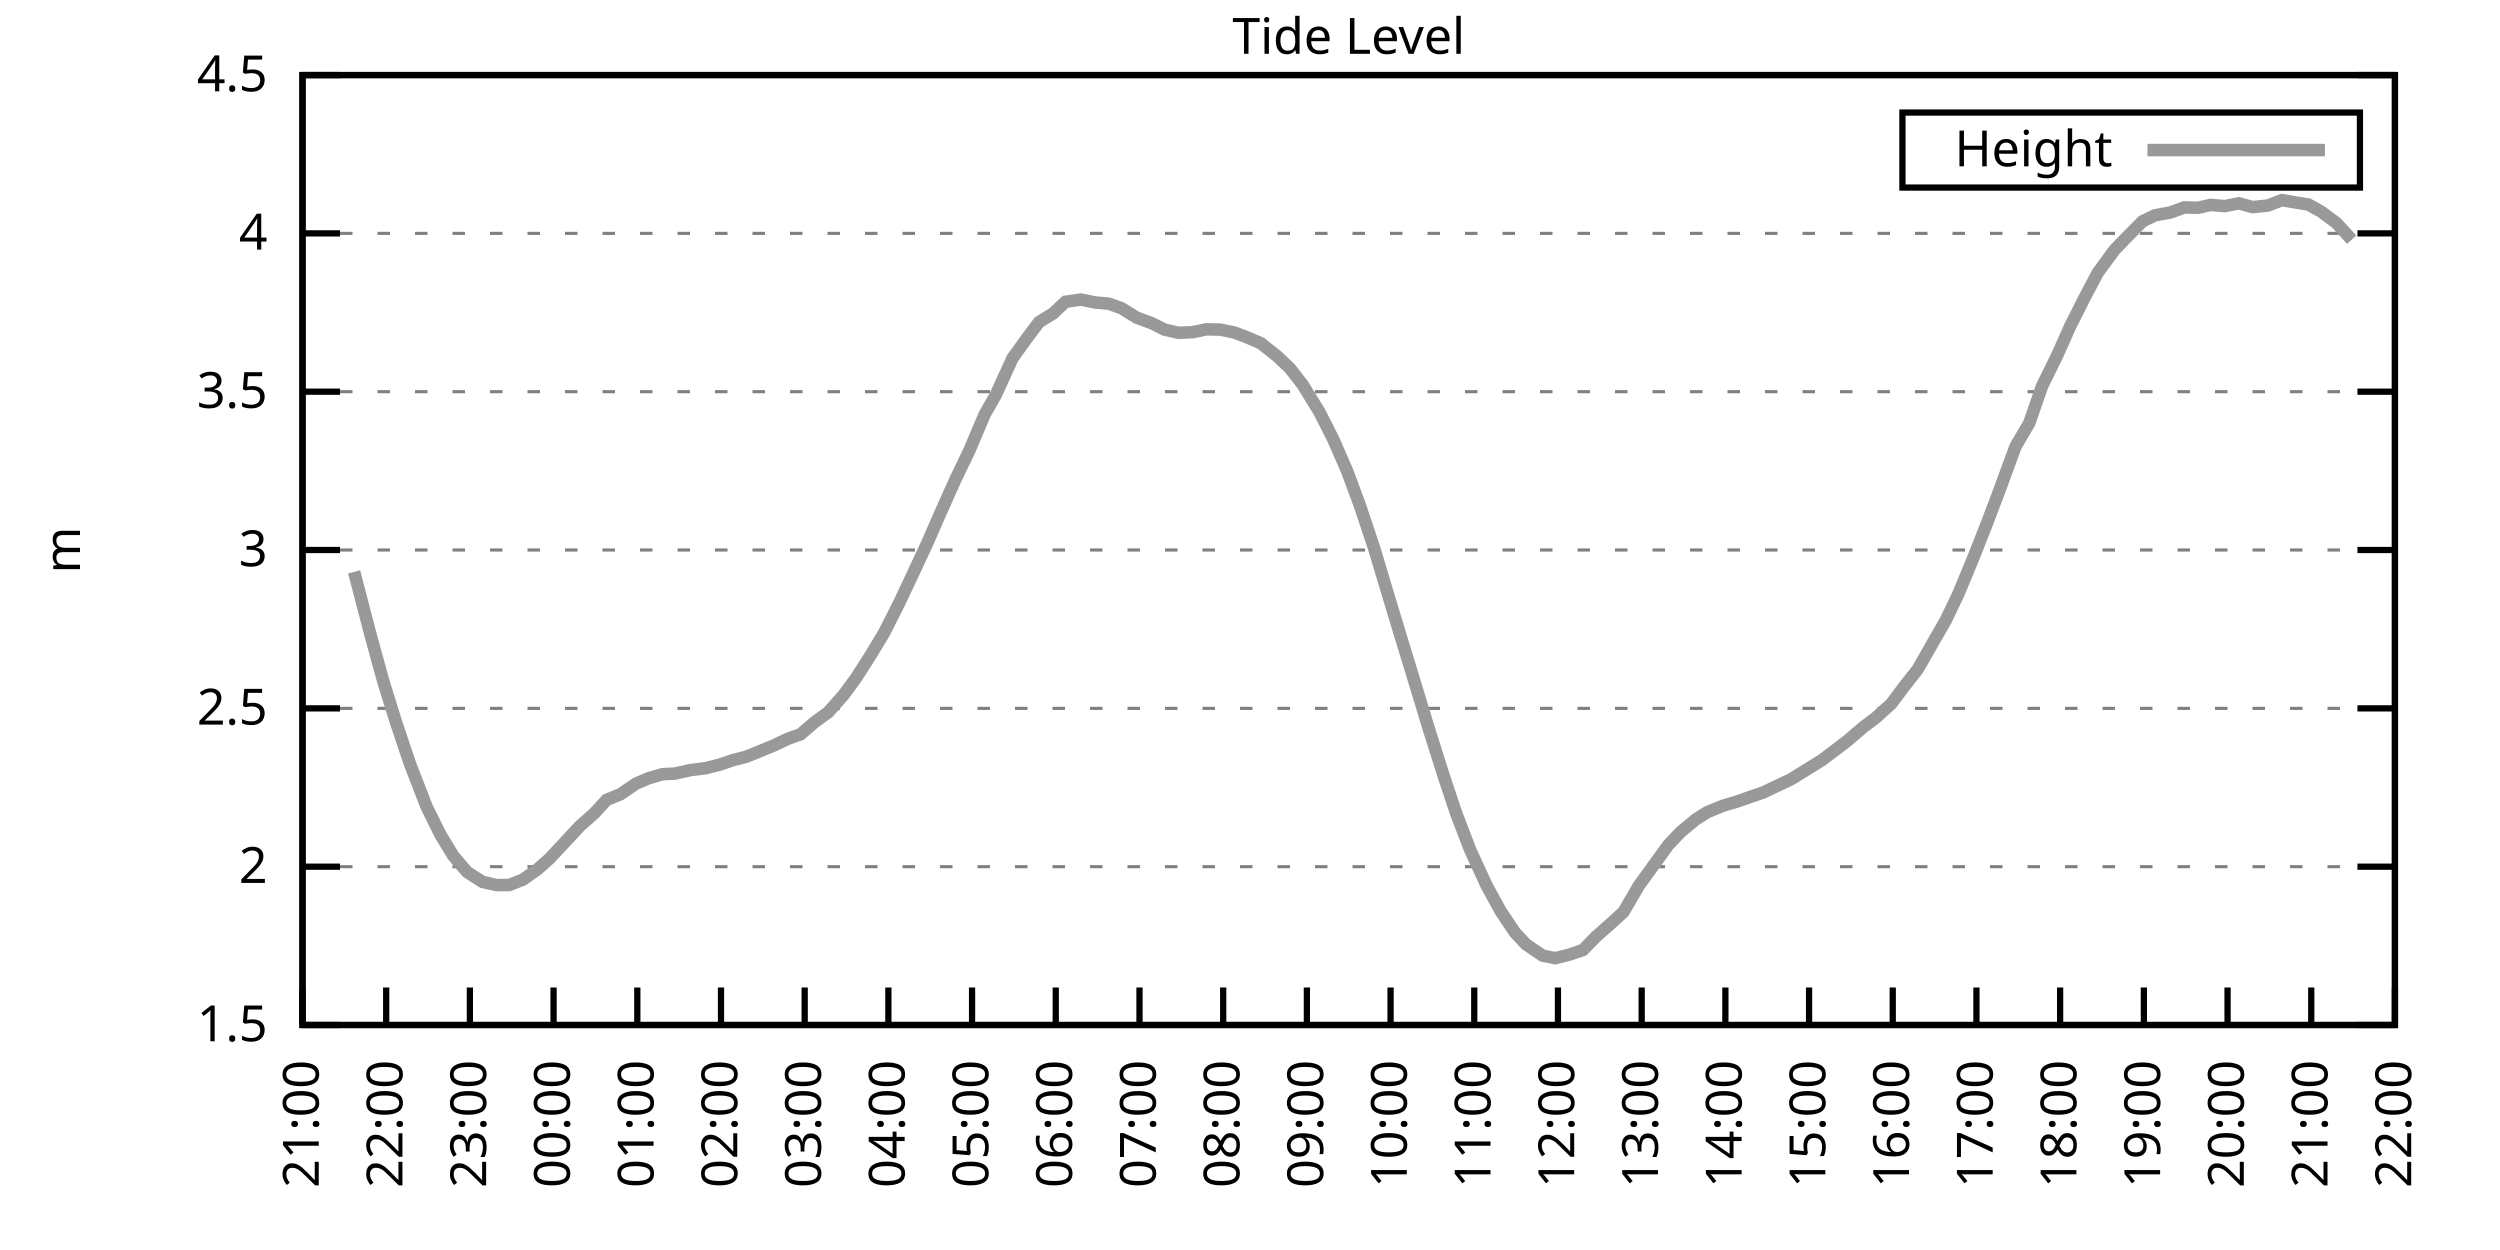
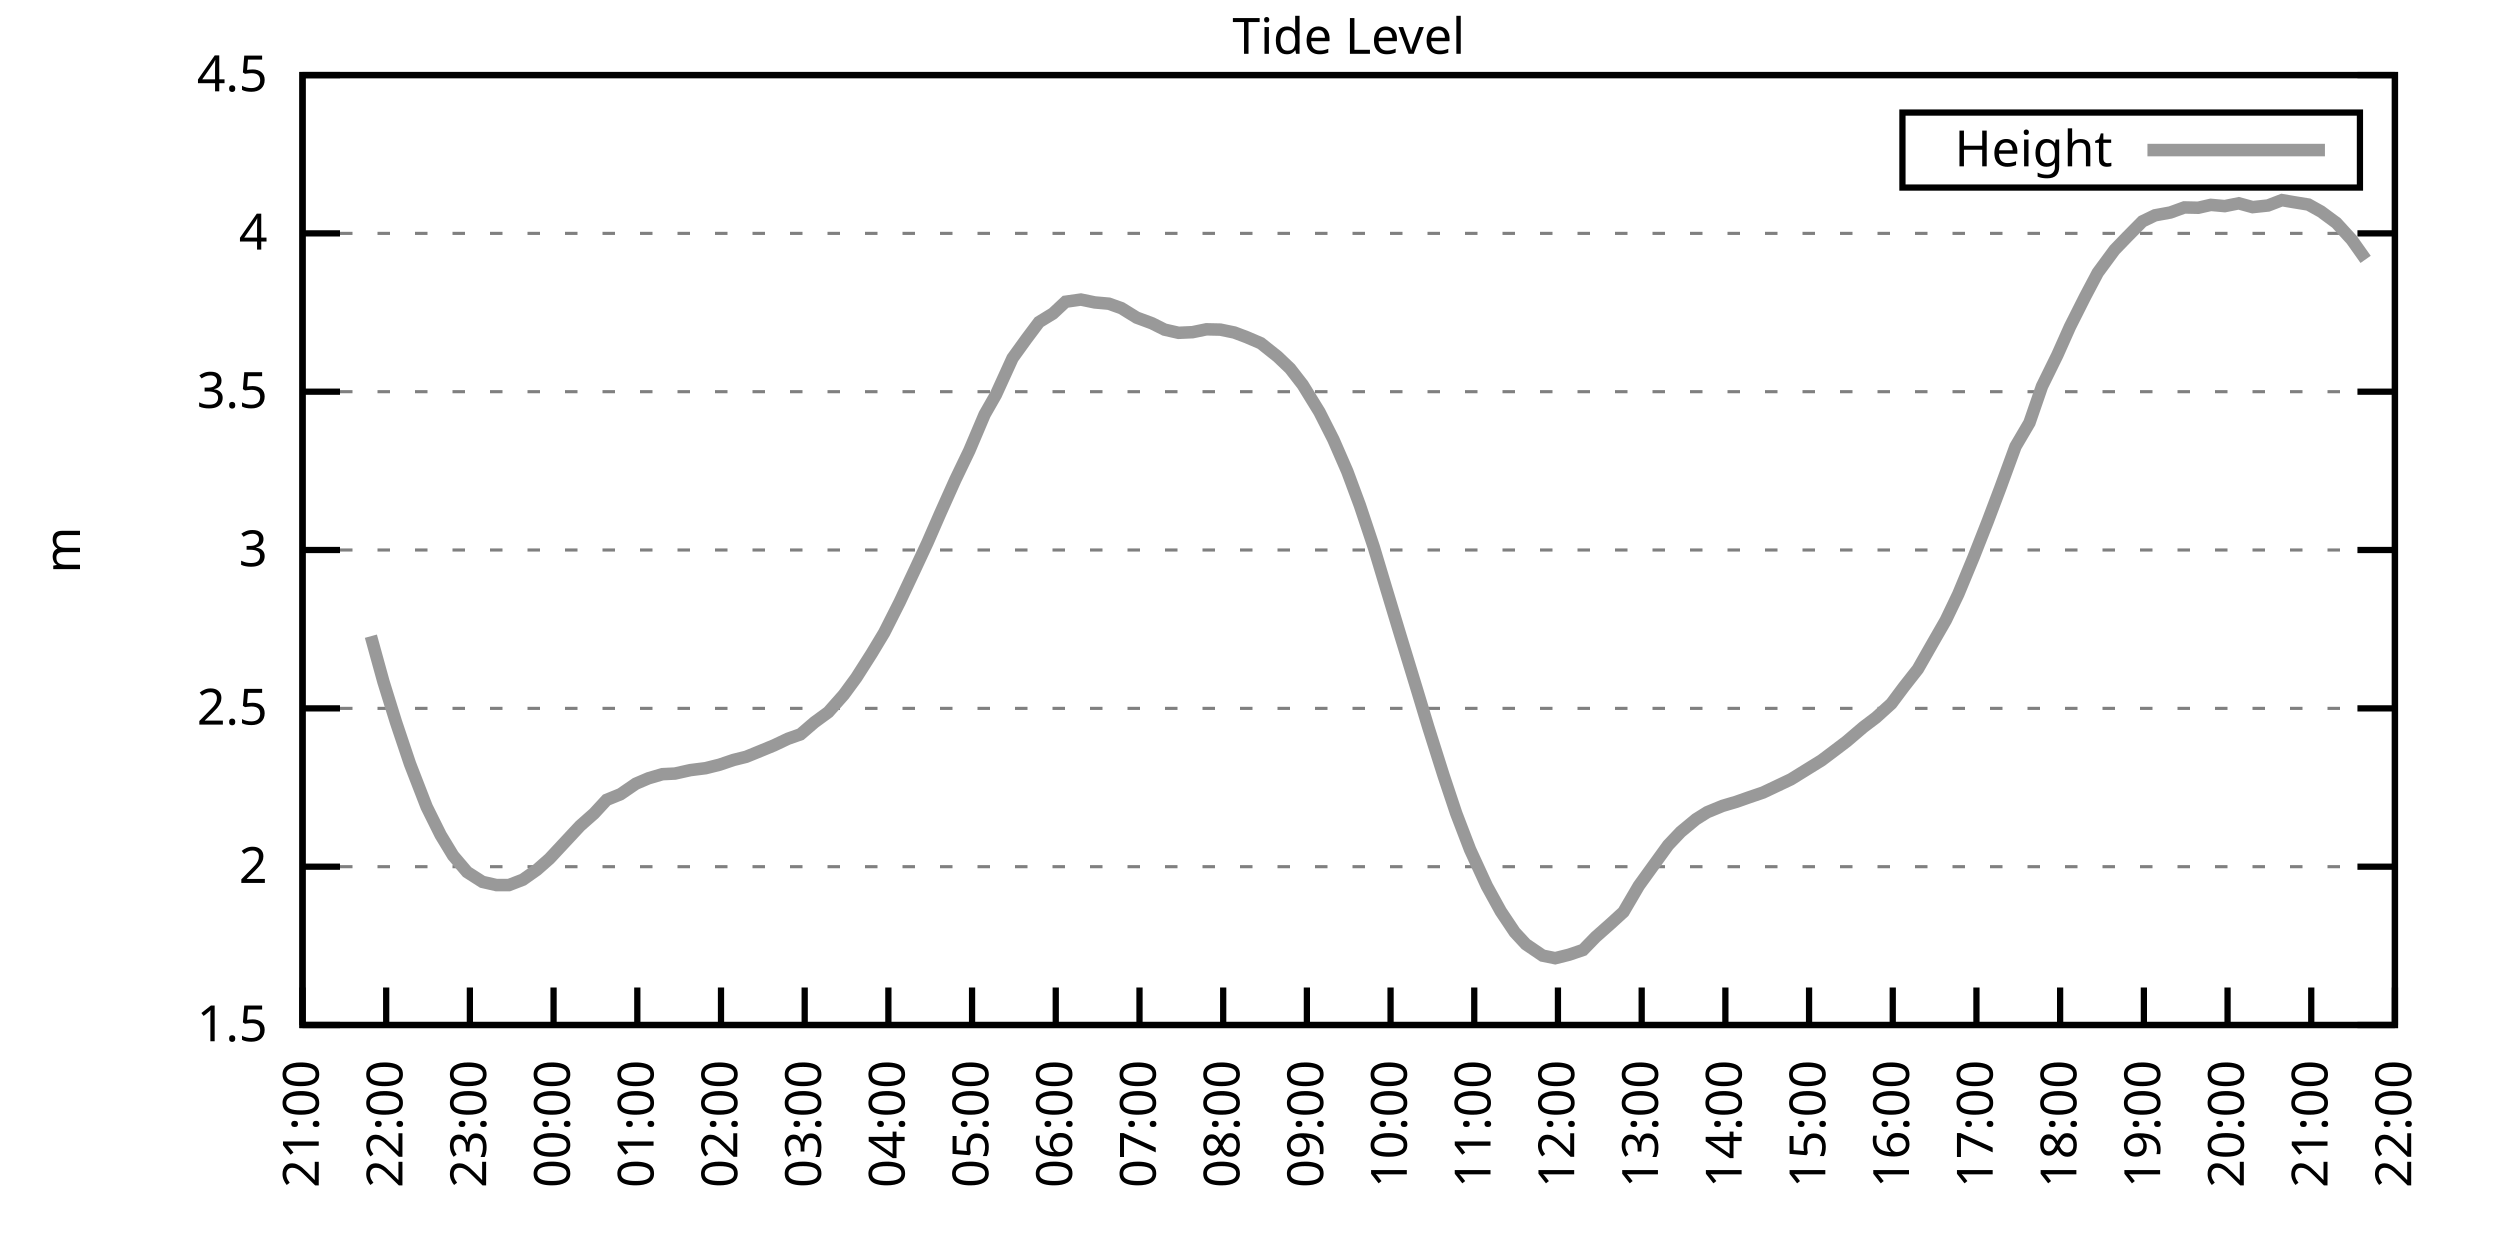
<svg xmlns="http://www.w3.org/2000/svg" xmlns:xlink="http://www.w3.org/1999/xlink" width="400" height="200" viewBox="0 0 400 200">
  <g id="gnuplot_canvas">
    <rect x="0" y="0" width="400" height="200" fill="none" />
    <defs>
      <circle id="gpDot" r="0.5" stroke-width="0.5" stroke="currentColor" />
      <path id="gpPt0" stroke-width="0.333" stroke="currentColor" d="M-1,0 h2 M0,-1 v2" />
      <path id="gpPt1" stroke-width="0.333" stroke="currentColor" d="M-1,-1 L1,1 M1,-1 L-1,1" />
      <path id="gpPt2" stroke-width="0.333" stroke="currentColor" d="M-1,0 L1,0 M0,-1 L0,1 M-1,-1 L1,1 M-1,1 L1,-1" />
      <rect id="gpPt3" stroke-width="0.333" stroke="currentColor" x="-1" y="-1" width="2" height="2" />
      <rect id="gpPt4" stroke-width="0.333" stroke="currentColor" fill="currentColor" x="-1" y="-1" width="2" height="2" />
      <circle id="gpPt5" stroke-width="0.333" stroke="currentColor" cx="0" cy="0" r="1" />
      <use xlink:href="#gpPt5" id="gpPt6" fill="currentColor" stroke="none" />
      <path id="gpPt7" stroke-width="0.333" stroke="currentColor" d="M0,-1.33 L-1.33,0.67 L1.33,0.67 z" />
      <use xlink:href="#gpPt7" id="gpPt8" fill="currentColor" stroke="none" />
      <use xlink:href="#gpPt7" id="gpPt9" stroke="currentColor" transform="rotate(180)" />
      <use xlink:href="#gpPt9" id="gpPt10" fill="currentColor" stroke="none" />
      <use xlink:href="#gpPt3" id="gpPt11" stroke="currentColor" transform="rotate(45)" />
      <use xlink:href="#gpPt11" id="gpPt12" fill="currentColor" stroke="none" />
      <path id="gpPt13" stroke-width="0.333" stroke="currentColor" d="M0,1.330 L1.265,0.411 L0.782,-1.067 L-0.782,-1.076 L-1.265,0.411 z" />
      <use xlink:href="#gpPt13" id="gpPt14" fill="currentColor" stroke="none" />
      <filter id="textbox" filterUnits="objectBoundingBox" x="0" y="0" height="1" width="1">
        <feFlood flood-color="white" flood-opacity="1" result="bgnd" />
        <feComposite in="SourceGraphic" in2="bgnd" operator="atop" />
      </filter>
      <filter id="greybox" filterUnits="objectBoundingBox" x="0" y="0" height="1" width="1">
        <feFlood flood-color="lightgrey" flood-opacity="1" result="grey" />
        <feComposite in="SourceGraphic" in2="grey" operator="atop" />
      </filter>
    </defs>
    <g fill="none" color="white" stroke="currentColor" stroke-width="1.00" stroke-linecap="butt" stroke-linejoin="miter">
</g>
    <g fill="none" color="black" stroke="currentColor" stroke-width="1.00" stroke-linecap="butt" stroke-linejoin="miter">
      <g stroke="none" shape-rendering="crispEdges">
        <polygon fill="rgb(255, 255, 255)" points="48.40,164.00 383.18,164.00 383.18,12.02 48.40,12.02 " />
      </g>
    </g>
    <g fill="none" color="black" stroke="currentColor" stroke-width="1.00" stroke-linecap="butt" stroke-linejoin="miter">
</g>
    <g fill="none" color="black" stroke="black" stroke-width="0.50" stroke-linecap="butt" stroke-linejoin="miter">
</g>
    <g fill="none" color="gray" stroke="currentColor" stroke-width="0.50" stroke-linecap="butt" stroke-linejoin="miter">
      <path stroke="gray" stroke-dasharray="2,4" class="gridline" d="M48.40,164.00 L383.19,164.00  " />
    </g>
    <g fill="none" color="gray" stroke="gray" stroke-width="1.00" stroke-linecap="butt" stroke-linejoin="miter">
</g>
    <g fill="none" color="black" stroke="currentColor" stroke-width="1.00" stroke-linecap="butt" stroke-linejoin="miter">
      <path stroke="black" d="M48.40,164.00 L54.40,164.00 M383.19,164.00 L377.19,164.00  " />
      <g transform="translate(42.80,166.60)" stroke="none" fill="black" font-family="Sans" font-size="8.00" text-anchor="end">
        <text>
          <tspan font-family="Sans"> 1.5</tspan>
        </text>
      </g>
    </g>
    <g fill="none" color="black" stroke="currentColor" stroke-width="1.00" stroke-linecap="butt" stroke-linejoin="miter">
</g>
    <g fill="none" color="black" stroke="black" stroke-width="0.50" stroke-linecap="butt" stroke-linejoin="miter">
</g>
    <g fill="none" color="gray" stroke="currentColor" stroke-width="0.50" stroke-linecap="butt" stroke-linejoin="miter">
      <path stroke="gray" stroke-dasharray="2,4" class="gridline" d="M48.40,138.67 L383.19,138.67  " />
    </g>
    <g fill="none" color="gray" stroke="gray" stroke-width="1.00" stroke-linecap="butt" stroke-linejoin="miter">
</g>
    <g fill="none" color="black" stroke="currentColor" stroke-width="1.00" stroke-linecap="butt" stroke-linejoin="miter">
      <path stroke="black" d="M48.40,138.67 L54.40,138.67 M383.19,138.67 L377.19,138.67  " />
      <g transform="translate(42.80,141.27)" stroke="none" fill="black" font-family="Sans" font-size="8.00" text-anchor="end">
        <text>
          <tspan font-family="Sans"> 2</tspan>
        </text>
      </g>
    </g>
    <g fill="none" color="black" stroke="currentColor" stroke-width="1.00" stroke-linecap="butt" stroke-linejoin="miter">
</g>
    <g fill="none" color="black" stroke="black" stroke-width="0.50" stroke-linecap="butt" stroke-linejoin="miter">
</g>
    <g fill="none" color="gray" stroke="currentColor" stroke-width="0.50" stroke-linecap="butt" stroke-linejoin="miter">
      <path stroke="gray" stroke-dasharray="2,4" class="gridline" d="M48.40,113.34 L383.19,113.34  " />
    </g>
    <g fill="none" color="gray" stroke="gray" stroke-width="1.00" stroke-linecap="butt" stroke-linejoin="miter">
</g>
    <g fill="none" color="black" stroke="currentColor" stroke-width="1.00" stroke-linecap="butt" stroke-linejoin="miter">
      <path stroke="black" d="M48.40,113.34 L54.40,113.34 M383.19,113.34 L377.19,113.34  " />
      <g transform="translate(42.80,115.94)" stroke="none" fill="black" font-family="Sans" font-size="8.00" text-anchor="end">
        <text>
          <tspan font-family="Sans"> 2.5</tspan>
        </text>
      </g>
    </g>
    <g fill="none" color="black" stroke="currentColor" stroke-width="1.00" stroke-linecap="butt" stroke-linejoin="miter">
</g>
    <g fill="none" color="black" stroke="black" stroke-width="0.50" stroke-linecap="butt" stroke-linejoin="miter">
</g>
    <g fill="none" color="gray" stroke="currentColor" stroke-width="0.50" stroke-linecap="butt" stroke-linejoin="miter">
      <path stroke="gray" stroke-dasharray="2,4" class="gridline" d="M48.40,88.00 L383.19,88.00  " />
    </g>
    <g fill="none" color="gray" stroke="gray" stroke-width="1.00" stroke-linecap="butt" stroke-linejoin="miter">
</g>
    <g fill="none" color="black" stroke="currentColor" stroke-width="1.00" stroke-linecap="butt" stroke-linejoin="miter">
      <path stroke="black" d="M48.40,88.00 L54.40,88.00 M383.19,88.00 L377.19,88.00  " />
      <g transform="translate(42.80,90.60)" stroke="none" fill="black" font-family="Sans" font-size="8.00" text-anchor="end">
        <text>
          <tspan font-family="Sans"> 3</tspan>
        </text>
      </g>
    </g>
    <g fill="none" color="black" stroke="currentColor" stroke-width="1.00" stroke-linecap="butt" stroke-linejoin="miter">
</g>
    <g fill="none" color="black" stroke="black" stroke-width="0.50" stroke-linecap="butt" stroke-linejoin="miter">
</g>
    <g fill="none" color="gray" stroke="currentColor" stroke-width="0.50" stroke-linecap="butt" stroke-linejoin="miter">
      <path stroke="gray" stroke-dasharray="2,4" class="gridline" d="M48.40,62.67 L383.19,62.67  " />
    </g>
    <g fill="none" color="gray" stroke="gray" stroke-width="1.00" stroke-linecap="butt" stroke-linejoin="miter">
</g>
    <g fill="none" color="black" stroke="currentColor" stroke-width="1.00" stroke-linecap="butt" stroke-linejoin="miter">
      <path stroke="black" d="M48.40,62.67 L54.40,62.67 M383.19,62.67 L377.19,62.67  " />
      <g transform="translate(42.80,65.27)" stroke="none" fill="black" font-family="Sans" font-size="8.00" text-anchor="end">
        <text>
          <tspan font-family="Sans"> 3.5</tspan>
        </text>
      </g>
    </g>
    <g fill="none" color="black" stroke="currentColor" stroke-width="1.00" stroke-linecap="butt" stroke-linejoin="miter">
</g>
    <g fill="none" color="black" stroke="black" stroke-width="0.50" stroke-linecap="butt" stroke-linejoin="miter">
</g>
    <g fill="none" color="gray" stroke="currentColor" stroke-width="0.50" stroke-linecap="butt" stroke-linejoin="miter">
      <path stroke="gray" stroke-dasharray="2,4" class="gridline" d="M48.40,37.34 L383.19,37.34  " />
    </g>
    <g fill="none" color="gray" stroke="gray" stroke-width="1.00" stroke-linecap="butt" stroke-linejoin="miter">
</g>
    <g fill="none" color="black" stroke="currentColor" stroke-width="1.00" stroke-linecap="butt" stroke-linejoin="miter">
      <path stroke="black" d="M48.40,37.34 L54.40,37.34 M383.19,37.34 L377.19,37.34  " />
      <g transform="translate(42.80,39.94)" stroke="none" fill="black" font-family="Sans" font-size="8.00" text-anchor="end">
        <text>
          <tspan font-family="Sans"> 4</tspan>
        </text>
      </g>
    </g>
    <g fill="none" color="black" stroke="currentColor" stroke-width="1.00" stroke-linecap="butt" stroke-linejoin="miter">
</g>
    <g fill="none" color="black" stroke="black" stroke-width="0.50" stroke-linecap="butt" stroke-linejoin="miter">
</g>
    <g fill="none" color="gray" stroke="currentColor" stroke-width="0.50" stroke-linecap="butt" stroke-linejoin="miter">
      <path stroke="gray" stroke-dasharray="2,4" class="gridline" d="M48.40,12.01 L383.19,12.01  " />
    </g>
    <g fill="none" color="gray" stroke="gray" stroke-width="1.00" stroke-linecap="butt" stroke-linejoin="miter">
</g>
    <g fill="none" color="black" stroke="currentColor" stroke-width="1.00" stroke-linecap="butt" stroke-linejoin="miter">
      <path stroke="black" d="M48.40,12.01 L54.40,12.01 M383.19,12.01 L377.19,12.01  " />
      <g transform="translate(42.80,14.61)" stroke="none" fill="black" font-family="Sans" font-size="8.00" text-anchor="end">
        <text>
          <tspan font-family="Sans"> 4.5</tspan>
        </text>
      </g>
    </g>
    <g fill="none" color="black" stroke="currentColor" stroke-width="1.00" stroke-linecap="butt" stroke-linejoin="miter">
      <path stroke="black" d="M48.40,164.00 L48.40,158.00  " />
      <g transform="translate(51.00,169.60) rotate(270.00)" stroke="none" fill="black" font-family="Sans" font-size="8.00" text-anchor="end">
        <text>
          <tspan font-family="Sans">21:00</tspan>
        </text>
      </g>
    </g>
    <g fill="none" color="black" stroke="currentColor" stroke-width="1.00" stroke-linecap="butt" stroke-linejoin="miter">
      <path stroke="black" d="M61.79,164.00 L61.79,158.00  " />
      <g transform="translate(64.39,169.60) rotate(270.00)" stroke="none" fill="black" font-family="Sans" font-size="8.00" text-anchor="end">
        <text>
          <tspan font-family="Sans">22:00</tspan>
        </text>
      </g>
    </g>
    <g fill="none" color="black" stroke="currentColor" stroke-width="1.00" stroke-linecap="butt" stroke-linejoin="miter">
      <path stroke="black" d="M75.18,164.00 L75.18,158.00  " />
      <g transform="translate(77.78,169.60) rotate(270.00)" stroke="none" fill="black" font-family="Sans" font-size="8.00" text-anchor="end">
        <text>
          <tspan font-family="Sans">23:00</tspan>
        </text>
      </g>
    </g>
    <g fill="none" color="black" stroke="currentColor" stroke-width="1.00" stroke-linecap="butt" stroke-linejoin="miter">
      <path stroke="black" d="M88.57,164.00 L88.57,158.00  " />
      <g transform="translate(91.17,169.60) rotate(270.00)" stroke="none" fill="black" font-family="Sans" font-size="8.00" text-anchor="end">
        <text>
          <tspan font-family="Sans">00:00</tspan>
        </text>
      </g>
    </g>
    <g fill="none" color="black" stroke="currentColor" stroke-width="1.00" stroke-linecap="butt" stroke-linejoin="miter">
      <path stroke="black" d="M101.97,164.00 L101.97,158.00  " />
      <g transform="translate(104.57,169.60) rotate(270.00)" stroke="none" fill="black" font-family="Sans" font-size="8.00" text-anchor="end">
        <text>
          <tspan font-family="Sans">01:00</tspan>
        </text>
      </g>
    </g>
    <g fill="none" color="black" stroke="currentColor" stroke-width="1.00" stroke-linecap="butt" stroke-linejoin="miter">
      <path stroke="black" d="M115.36,164.00 L115.36,158.00  " />
      <g transform="translate(117.96,169.60) rotate(270.00)" stroke="none" fill="black" font-family="Sans" font-size="8.00" text-anchor="end">
        <text>
          <tspan font-family="Sans">02:00</tspan>
        </text>
      </g>
    </g>
    <g fill="none" color="black" stroke="currentColor" stroke-width="1.00" stroke-linecap="butt" stroke-linejoin="miter">
      <path stroke="black" d="M128.75,164.00 L128.75,158.00  " />
      <g transform="translate(131.35,169.60) rotate(270.00)" stroke="none" fill="black" font-family="Sans" font-size="8.00" text-anchor="end">
        <text>
          <tspan font-family="Sans">03:00</tspan>
        </text>
      </g>
    </g>
    <g fill="none" color="black" stroke="currentColor" stroke-width="1.00" stroke-linecap="butt" stroke-linejoin="miter">
      <path stroke="black" d="M142.14,164.00 L142.14,158.00  " />
      <g transform="translate(144.74,169.60) rotate(270.00)" stroke="none" fill="black" font-family="Sans" font-size="8.00" text-anchor="end">
        <text>
          <tspan font-family="Sans">04:00</tspan>
        </text>
      </g>
    </g>
    <g fill="none" color="black" stroke="currentColor" stroke-width="1.00" stroke-linecap="butt" stroke-linejoin="miter">
      <path stroke="black" d="M155.53,164.00 L155.53,158.00  " />
      <g transform="translate(158.13,169.60) rotate(270.00)" stroke="none" fill="black" font-family="Sans" font-size="8.00" text-anchor="end">
        <text>
          <tspan font-family="Sans">05:00</tspan>
        </text>
      </g>
    </g>
    <g fill="none" color="black" stroke="currentColor" stroke-width="1.00" stroke-linecap="butt" stroke-linejoin="miter">
      <path stroke="black" d="M168.92,164.00 L168.92,158.00  " />
      <g transform="translate(171.52,169.60) rotate(270.00)" stroke="none" fill="black" font-family="Sans" font-size="8.00" text-anchor="end">
        <text>
          <tspan font-family="Sans">06:00</tspan>
        </text>
      </g>
    </g>
    <g fill="none" color="black" stroke="currentColor" stroke-width="1.00" stroke-linecap="butt" stroke-linejoin="miter">
      <path stroke="black" d="M182.32,164.00 L182.32,158.00  " />
      <g transform="translate(184.92,169.60) rotate(270.00)" stroke="none" fill="black" font-family="Sans" font-size="8.00" text-anchor="end">
        <text>
          <tspan font-family="Sans">07:00</tspan>
        </text>
      </g>
    </g>
    <g fill="none" color="black" stroke="currentColor" stroke-width="1.00" stroke-linecap="butt" stroke-linejoin="miter">
      <path stroke="black" d="M195.71,164.00 L195.71,158.00  " />
      <g transform="translate(198.31,169.60) rotate(270.00)" stroke="none" fill="black" font-family="Sans" font-size="8.00" text-anchor="end">
        <text>
          <tspan font-family="Sans">08:00</tspan>
        </text>
      </g>
    </g>
    <g fill="none" color="black" stroke="currentColor" stroke-width="1.00" stroke-linecap="butt" stroke-linejoin="miter">
      <path stroke="black" d="M209.10,164.00 L209.10,158.00  " />
      <g transform="translate(211.70,169.60) rotate(270.00)" stroke="none" fill="black" font-family="Sans" font-size="8.00" text-anchor="end">
        <text>
          <tspan font-family="Sans">09:00</tspan>
        </text>
      </g>
    </g>
    <g fill="none" color="black" stroke="currentColor" stroke-width="1.00" stroke-linecap="butt" stroke-linejoin="miter">
      <path stroke="black" d="M222.49,164.00 L222.49,158.00  " />
      <g transform="translate(225.09,169.60) rotate(270.00)" stroke="none" fill="black" font-family="Sans" font-size="8.00" text-anchor="end">
        <text>
          <tspan font-family="Sans">10:00</tspan>
        </text>
      </g>
    </g>
    <g fill="none" color="black" stroke="currentColor" stroke-width="1.00" stroke-linecap="butt" stroke-linejoin="miter">
      <path stroke="black" d="M235.88,164.00 L235.88,158.00  " />
      <g transform="translate(238.48,169.60) rotate(270.00)" stroke="none" fill="black" font-family="Sans" font-size="8.00" text-anchor="end">
        <text>
          <tspan font-family="Sans">11:00</tspan>
        </text>
      </g>
    </g>
    <g fill="none" color="black" stroke="currentColor" stroke-width="1.00" stroke-linecap="butt" stroke-linejoin="miter">
      <path stroke="black" d="M249.27,164.00 L249.27,158.00  " />
      <g transform="translate(251.87,169.60) rotate(270.00)" stroke="none" fill="black" font-family="Sans" font-size="8.00" text-anchor="end">
        <text>
          <tspan font-family="Sans">12:00</tspan>
        </text>
      </g>
    </g>
    <g fill="none" color="black" stroke="currentColor" stroke-width="1.00" stroke-linecap="butt" stroke-linejoin="miter">
      <path stroke="black" d="M262.67,164.00 L262.67,158.00  " />
      <g transform="translate(265.27,169.60) rotate(270.00)" stroke="none" fill="black" font-family="Sans" font-size="8.00" text-anchor="end">
        <text>
          <tspan font-family="Sans">13:00</tspan>
        </text>
      </g>
    </g>
    <g fill="none" color="black" stroke="currentColor" stroke-width="1.00" stroke-linecap="butt" stroke-linejoin="miter">
      <path stroke="black" d="M276.06,164.00 L276.06,158.00  " />
      <g transform="translate(278.66,169.60) rotate(270.00)" stroke="none" fill="black" font-family="Sans" font-size="8.00" text-anchor="end">
        <text>
          <tspan font-family="Sans">14:00</tspan>
        </text>
      </g>
    </g>
    <g fill="none" color="black" stroke="currentColor" stroke-width="1.00" stroke-linecap="butt" stroke-linejoin="miter">
      <path stroke="black" d="M289.45,164.00 L289.45,158.00  " />
      <g transform="translate(292.05,169.60) rotate(270.00)" stroke="none" fill="black" font-family="Sans" font-size="8.00" text-anchor="end">
        <text>
          <tspan font-family="Sans">15:00</tspan>
        </text>
      </g>
    </g>
    <g fill="none" color="black" stroke="currentColor" stroke-width="1.00" stroke-linecap="butt" stroke-linejoin="miter">
      <path stroke="black" d="M302.84,164.00 L302.84,158.00  " />
      <g transform="translate(305.44,169.60) rotate(270.00)" stroke="none" fill="black" font-family="Sans" font-size="8.00" text-anchor="end">
        <text>
          <tspan font-family="Sans">16:00</tspan>
        </text>
      </g>
    </g>
    <g fill="none" color="black" stroke="currentColor" stroke-width="1.00" stroke-linecap="butt" stroke-linejoin="miter">
      <path stroke="black" d="M316.23,164.00 L316.23,158.00  " />
      <g transform="translate(318.83,169.60) rotate(270.00)" stroke="none" fill="black" font-family="Sans" font-size="8.00" text-anchor="end">
        <text>
          <tspan font-family="Sans">17:00</tspan>
        </text>
      </g>
    </g>
    <g fill="none" color="black" stroke="currentColor" stroke-width="1.00" stroke-linecap="butt" stroke-linejoin="miter">
      <path stroke="black" d="M329.62,164.00 L329.62,158.00  " />
      <g transform="translate(332.22,169.60) rotate(270.00)" stroke="none" fill="black" font-family="Sans" font-size="8.00" text-anchor="end">
        <text>
          <tspan font-family="Sans">18:00</tspan>
        </text>
      </g>
    </g>
    <g fill="none" color="black" stroke="currentColor" stroke-width="1.00" stroke-linecap="butt" stroke-linejoin="miter">
      <path stroke="black" d="M343.02,164.00 L343.02,158.00  " />
      <g transform="translate(345.62,169.60) rotate(270.00)" stroke="none" fill="black" font-family="Sans" font-size="8.00" text-anchor="end">
        <text>
          <tspan font-family="Sans">19:00</tspan>
        </text>
      </g>
    </g>
    <g fill="none" color="black" stroke="currentColor" stroke-width="1.00" stroke-linecap="butt" stroke-linejoin="miter">
      <path stroke="black" d="M356.41,164.00 L356.41,158.00  " />
      <g transform="translate(359.01,169.60) rotate(270.00)" stroke="none" fill="black" font-family="Sans" font-size="8.00" text-anchor="end">
        <text>
          <tspan font-family="Sans">20:00</tspan>
        </text>
      </g>
    </g>
    <g fill="none" color="black" stroke="currentColor" stroke-width="1.00" stroke-linecap="butt" stroke-linejoin="miter">
      <path stroke="black" d="M369.80,164.00 L369.80,158.00  " />
      <g transform="translate(372.40,169.60) rotate(270.00)" stroke="none" fill="black" font-family="Sans" font-size="8.00" text-anchor="end">
        <text>
          <tspan font-family="Sans">21:00</tspan>
        </text>
      </g>
    </g>
    <g fill="none" color="black" stroke="currentColor" stroke-width="1.00" stroke-linecap="butt" stroke-linejoin="miter">
      <path stroke="black" d="M383.19,164.00 L383.19,158.00  " />
      <g transform="translate(385.79,169.60) rotate(270.00)" stroke="none" fill="black" font-family="Sans" font-size="8.00" text-anchor="end">
        <text>
          <tspan font-family="Sans">22:00</tspan>
        </text>
      </g>
    </g>
    <g fill="none" color="black" stroke="currentColor" stroke-width="1.00" stroke-linecap="butt" stroke-linejoin="miter">
</g>
    <g fill="none" color="black" stroke="currentColor" stroke-width="1.00" stroke-linecap="butt" stroke-linejoin="miter">
      <path stroke="black" d="M48.40,12.01 L48.40,164.00 L383.19,164.00 L383.19,12.01 L48.40,12.01 Z  " />
    </g>
    <g fill="none" color="black" stroke="currentColor" stroke-width="1.00" stroke-linecap="butt" stroke-linejoin="miter">
</g>
    <g fill="none" color="black" stroke="currentColor" stroke-width="1.00" stroke-linecap="butt" stroke-linejoin="miter">
      <path stroke="black" d="M304.39,30.01 L304.39,18.01 L377.59,18.01 L377.59,30.01 L304.39,30.01 Z  " />
    </g>
    <g id="Tide_level_plot_1">
      <g fill="none" color="white" stroke="black" stroke-width="2.00" stroke-linecap="butt" stroke-linejoin="miter">
</g>
      <g fill="none" color="black" stroke="currentColor" stroke-width="2.00" stroke-linecap="butt" stroke-linejoin="miter">
        <g transform="translate(337.99,26.61)" stroke="none" fill="black" font-family="Sans" font-size="8.00" text-anchor="end">
          <text>
            <tspan font-family="Sans">Height</tspan>
          </text>
        </g>
      </g>
      <g fill="none" color="black" stroke="currentColor" stroke-width="2.00" stroke-linecap="butt" stroke-linejoin="miter">
-         <path stroke="rgb(153, 153, 153)" d="M343.59,24.01 L371.99,24.01 M56.66,91.50 L59.34,101.79 L61.35,109.08 L63.35,115.52 L65.59,122.20 L68.26,129.09   L70.50,133.60 L72.50,136.90 L74.74,139.53 L77.19,141.10 L79.42,141.61 L81.43,141.61 L83.66,140.75 L85.90,139.17   L87.91,137.40 L92.82,132.13 L95.05,130.16 L97.06,127.98 L99.29,127.07 L101.74,125.39 L103.75,124.53 L105.98,123.87   L107.99,123.77 L110.45,123.22 L112.90,122.91 L115.13,122.35 L117.37,121.59 L119.38,121.09 L121.61,120.18 L123.84,119.26   L126.07,118.20 L128.08,117.49 L130.31,115.57 L132.54,113.94 L135.00,111.16 L137.01,108.42 L139.46,104.57 L141.47,101.23   L143.93,96.36 L146.38,91.15 L148.39,86.84 L150.40,82.23 L152.85,76.76 L155.09,72.10 L157.54,66.32 L159.33,63.18   L162.01,57.30 L164.24,54.21 L166.25,51.53 L168.48,50.16 L170.49,48.28 L172.94,47.93 L175.17,48.39 L177.41,48.59   L179.41,49.30 L181.87,50.82 L184.32,51.73 L186.33,52.74 L188.57,53.25 L190.80,53.15 L193.03,52.69 L195.26,52.74   L197.49,53.20 L199.50,53.96 L201.73,54.92 L204.41,57.05 L206.42,58.97 L208.43,61.56 L211.11,65.92 L213.34,70.32   L215.57,75.44 L217.58,80.86 L219.81,87.55 L221.82,94.24 L224.05,101.63 L226.73,110.40 L228.52,116.33 L230.97,124.08   L232.98,130.11 L235.21,135.93 L237.89,141.76 L240.12,145.81 L242.36,149.16 L244.14,151.08 L246.82,152.90 L248.83,153.31   L251.06,152.75 L253.29,151.99 L255.30,149.92 L257.76,147.74 L259.76,145.91 L262.22,141.71 L264.45,138.62 L266.91,135.22   L268.92,133.10 L271.37,131.07 L273.16,129.95 L275.61,128.94 L277.84,128.28 L279.85,127.57 L282.08,126.81 L284.32,125.75   L286.55,124.69 L291.46,121.65 L293.69,119.97 L295.48,118.61 L298.15,116.33 L300.16,114.81 L302.62,112.58 L304.63,109.89   L306.86,107.05 L309.31,102.75 L311.32,99.25 L313.33,95.05 L315.79,89.12 L318.02,83.45 L320.03,78.13 L322.48,71.44   L324.71,67.64 L326.72,61.81 L329.18,56.80 L331.19,52.29 L333.64,47.42 L335.65,43.62 L338.33,39.98 L340.34,37.90   L342.79,35.42 L344.80,34.45 L347.26,34.00 L349.49,33.19 L351.72,33.24 L353.73,32.78 L355.96,32.98 L358.19,32.53   L360.42,33.14 L362.88,32.88 L365.11,32.02 L366.90,32.33 L369.35,32.73 L371.36,33.85 L373.82,35.67 L376.27,38.35    " />
+         <path stroke="rgb(153, 153, 153)" d="M343.59,24.01 L371.99,24.01 M59.34,101.79 L61.35,109.08 L63.35,115.52 L65.59,122.20 L68.26,129.09 L70.50,133.60   L72.50,136.90 L74.74,139.53 L77.19,141.10 L79.42,141.61 L81.43,141.61 L83.66,140.75 L85.90,139.17 L87.91,137.40   L92.82,132.13 L95.05,130.16 L97.06,127.98 L99.29,127.07 L101.74,125.39 L103.75,124.53 L105.98,123.87 L107.99,123.77   L110.45,123.22 L112.90,122.91 L115.13,122.35 L117.37,121.59 L119.38,121.09 L121.61,120.18 L123.84,119.26 L126.07,118.20   L128.08,117.49 L130.31,115.57 L132.54,113.94 L135.00,111.16 L137.01,108.42 L139.46,104.57 L141.47,101.23 L143.93,96.36   L146.38,91.15 L148.39,86.84 L150.40,82.23 L152.85,76.76 L155.09,72.10 L157.54,66.32 L159.33,63.18 L162.01,57.30   L164.24,54.21 L166.25,51.53 L168.48,50.16 L170.49,48.28 L172.94,47.93 L175.17,48.39 L177.41,48.59 L179.41,49.30   L181.87,50.82 L184.32,51.73 L186.33,52.74 L188.57,53.25 L190.80,53.15 L193.03,52.69 L195.26,52.74 L197.49,53.20   L199.50,53.96 L201.73,54.92 L204.41,57.05 L206.42,58.97 L208.43,61.56 L211.11,65.92 L213.34,70.32 L215.57,75.44   L217.58,80.86 L219.81,87.55 L221.82,94.24 L224.05,101.63 L226.73,110.40 L228.52,116.33 L230.97,124.08 L232.98,130.11   L235.21,135.93 L237.89,141.76 L240.12,145.81 L242.36,149.16 L244.14,151.08 L246.82,152.90 L248.83,153.31 L251.06,152.75   L253.29,151.99 L255.30,149.92 L257.76,147.74 L259.76,145.91 L262.22,141.71 L264.45,138.62 L266.91,135.22 L268.92,133.10   L271.37,131.07 L273.16,129.95 L275.61,128.94 L277.84,128.28 L279.85,127.57 L282.08,126.81 L284.32,125.75 L286.55,124.69   L291.46,121.65 L293.69,119.97 L295.48,118.61 L298.15,116.33 L300.16,114.81 L302.62,112.58 L304.63,109.89 L306.86,107.05   L309.31,102.75 L311.32,99.25 L313.33,95.05 L315.79,89.12 L318.02,83.45 L320.03,78.13 L322.48,71.44 L324.71,67.64   L326.72,61.81 L329.18,56.80 L331.19,52.29 L333.64,47.42 L335.65,43.62 L338.33,39.98 L340.34,37.90 L342.79,35.42   L344.80,34.45 L347.26,34.00 L349.49,33.19 L351.72,33.24 L353.73,32.78 L355.96,32.98 L358.19,32.53 L360.42,33.14   L362.88,32.88 L365.11,32.02 L366.90,32.33 L369.35,32.73 L371.36,33.85 L373.82,35.67 L376.27,38.35 L378.50,41.50    " />
      </g>
    </g>
    <g fill="none" color="black" stroke="currentColor" stroke-width="2.00" stroke-linecap="butt" stroke-linejoin="miter">
</g>
    <g fill="none" color="black" stroke="black" stroke-width="1.00" stroke-linecap="butt" stroke-linejoin="miter">
</g>
    <g fill="none" color="black" stroke="currentColor" stroke-width="1.00" stroke-linecap="butt" stroke-linejoin="miter">
      <path stroke="black" d="M48.40,12.01 L48.40,164.00 L383.19,164.00 L383.19,12.01 L48.40,12.01 Z  " />
      <g transform="translate(12.80,88.01) rotate(270.00)" stroke="none" fill="black" font-family="Sans" font-size="8.00" text-anchor="middle">
        <text>
          <tspan font-family="Sans">m</tspan>
        </text>
      </g>
    </g>
    <g fill="none" color="black" stroke="currentColor" stroke-width="1.00" stroke-linecap="butt" stroke-linejoin="miter">
</g>
    <g fill="none" color="black" stroke="currentColor" stroke-width="1.00" stroke-linecap="butt" stroke-linejoin="miter">
      <g transform="translate(215.79,8.61)" stroke="none" fill="black" font-family="Sans" font-size="8.00" text-anchor="middle">
        <text>
          <tspan font-family="Sans">Tide Level</tspan>
        </text>
      </g>
    </g>
    <g fill="none" color="black" stroke="currentColor" stroke-width="1.00" stroke-linecap="butt" stroke-linejoin="miter">
</g>
  </g>
</svg>
